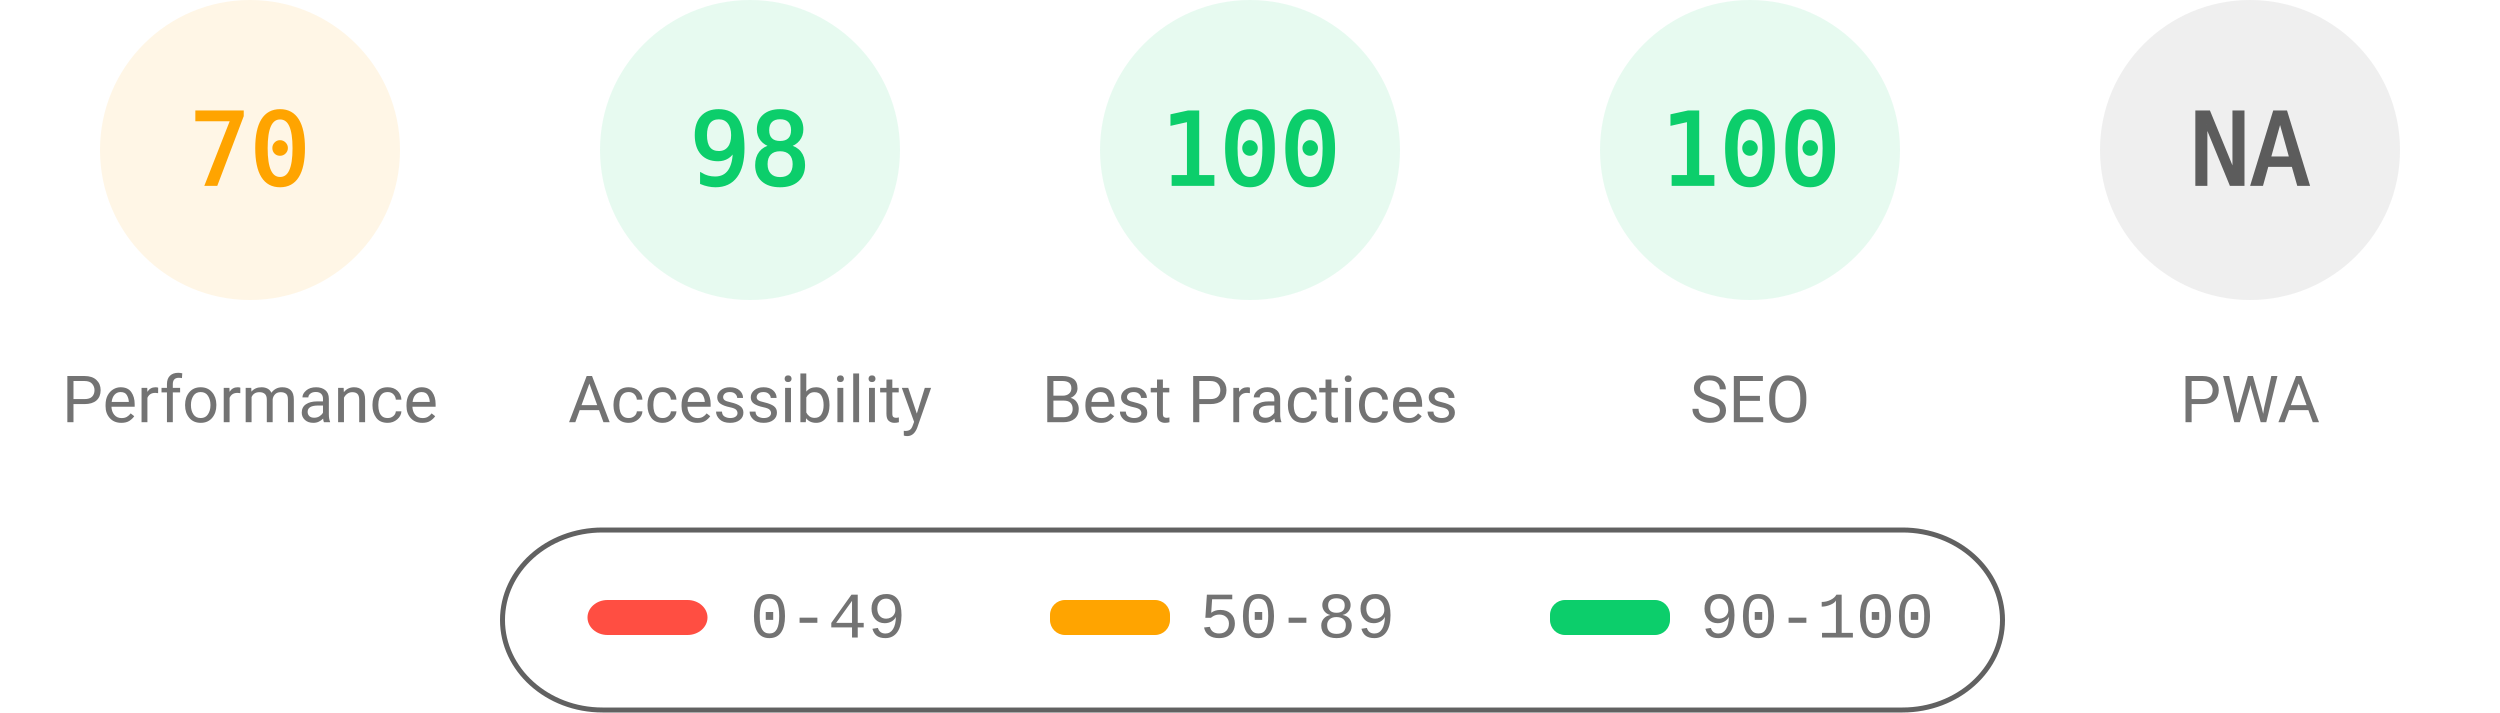
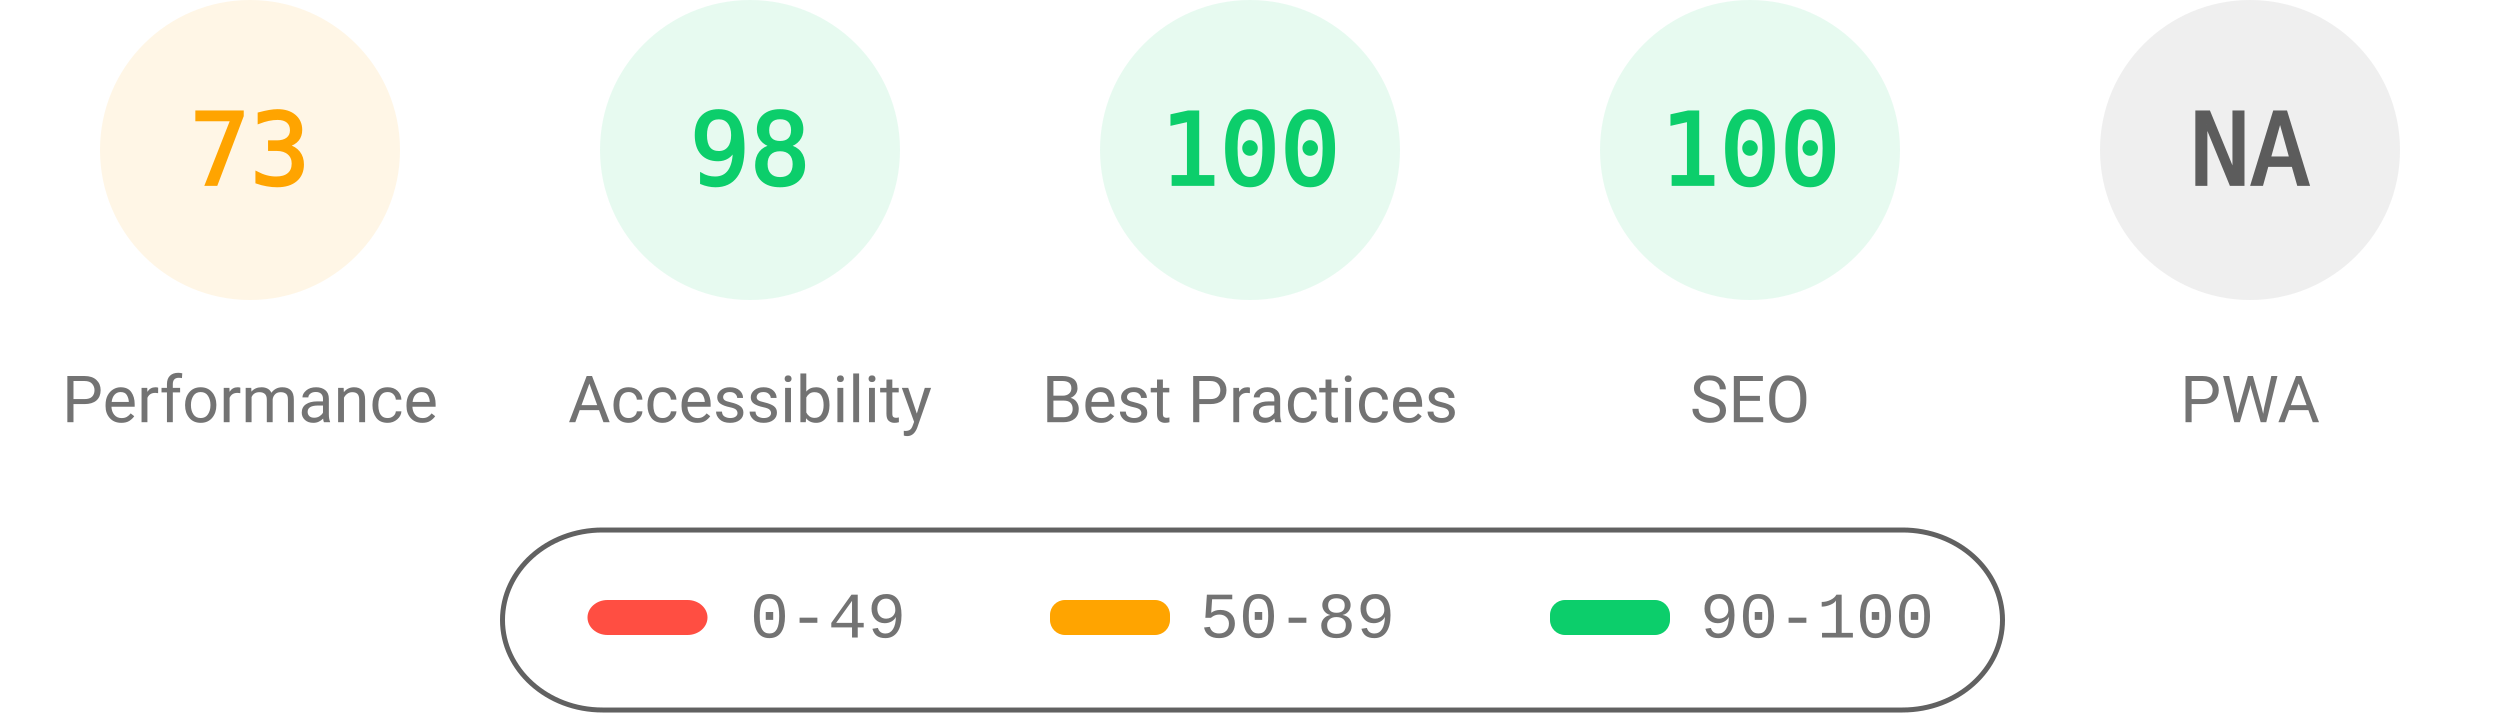
<svg xmlns="http://www.w3.org/2000/svg" fill="none" width="1000" height="285">
  <style>.gauge-base{opacity:.1}.gauge-arc{fill:none;animation-delay:250ms;stroke-linecap:round;transform:rotate(-90deg);transform-origin:100px 60px;animation:load-gauge 1s ease forwards}.guage-text{font-size:40px;font-family:monospace;text-align:center}.guage-red{color:#ff4e42;fill:#ff4e42;stroke:#ff4e42}.guage-orange{color:#ffa400;fill:#ffa400;stroke:#ffa400}.guage-green{color:#0cce6b;fill:#0cce6b;stroke:#0cce6b}.guage-undefined{color:#5c5c5c;fill:#5c5c5c;stroke:#5c5c5c}.guage-title{color:#737373;fill:#737373;stroke:none;font-size:26px;line-height:26px;font-family:Roboto,Halvetica,Arial,sans-serif}@keyframes load-gauge{from{stroke-dasharray:0 352.858}}</style>
  <svg class="guage-div guage-perf guage-orange" viewBox="0 0 200 200" width="200" height="200">
    <circle class="gauge-base" r="56" cx="100" cy="60" stroke-width="8" />
-     <circle class="gauge-arc guage-arc-1" r="56" cx="100" cy="60" stroke-width="8" style="stroke-dasharray:246.301,351.858" />
-     <text class="guage-text" x="100" y="60" alignment-baseline="central" dominant-baseline="central" text-anchor="middle">70</text>
+     <circle class="gauge-arc guage-arc-1" r="56" cx="100" cy="60" stroke-width="8" style="stroke-dasharray:256.856,351.858" />
+     <text class="guage-text" x="100" y="60" alignment-baseline="central" dominant-baseline="central" text-anchor="middle">73</text>
    <text class="guage-title" x="100" y="160" alignment-baseline="central" dominant-baseline="central" text-anchor="middle">Performance</text>
  </svg>
  <svg class="guage-div guage-acc guage-green" viewBox="0 0 200 200" width="200" height="200" x="200">
    <circle class="gauge-base" r="56" cx="100" cy="60" stroke-width="8" />
    <circle class="gauge-arc guage-arc-2" r="56" cx="100" cy="60" stroke-width="8" style="stroke-dasharray:344.821,351.858" />
    <text class="guage-text" x="100" y="60" alignment-baseline="central" dominant-baseline="central" text-anchor="middle">98</text>
    <text class="guage-title" x="100" y="160" alignment-baseline="central" dominant-baseline="central" text-anchor="middle">Accessibility</text>
  </svg>
  <svg class="guage-div guage-best guage-green" viewBox="0 0 200 200" width="200" height="200" x="400">
    <circle class="gauge-base" r="56" cx="100" cy="60" stroke-width="8" />
    <circle class="gauge-arc guage-arc-3" r="56" cx="100" cy="60" stroke-width="8" style="stroke-dasharray:351.858,351.858" />
    <text class="guage-text" x="100" y="60" alignment-baseline="central" dominant-baseline="central" text-anchor="middle">100</text>
    <text class="guage-title" x="100" y="160" alignment-baseline="central" dominant-baseline="central" text-anchor="middle">Best Practices</text>
  </svg>
  <svg class="guage-div guage-seo guage-green" viewBox="0 0 200 200" width="200" height="200" x="600">
    <circle class="gauge-base" r="56" cx="100" cy="60" stroke-width="8" />
    <circle class="gauge-arc guage-arc-4" r="56" cx="100" cy="60" stroke-width="8" style="stroke-dasharray:351.858,351.858" />
    <text class="guage-text" x="100" y="60" alignment-baseline="central" dominant-baseline="central" text-anchor="middle">100</text>
    <text class="guage-title" x="100" y="160" alignment-baseline="central" dominant-baseline="central" text-anchor="middle">SEO</text>
  </svg>
  <svg class="guage-div guage-pwa guage-undefined" viewBox="0 0 200 200" width="200" height="200" x="800">
    <circle class="gauge-base" r="56" cx="100" cy="60" stroke-width="8" />
    <circle class="gauge-arc guage-arc-4" r="56" cx="100" cy="60" stroke-width="8" style="stroke-dasharray:351.858,351.858" />
    <text class="guage-text" x="100" y="60" alignment-baseline="central" dominant-baseline="central" text-anchor="middle">NA</text>
    <text class="guage-title" x="100" y="160" alignment-baseline="central" dominant-baseline="central" text-anchor="middle">PWA</text>
  </svg>
  <svg width="604" height="76" x="200" y="210">
    <path fill="none" id="canvas_background" d="M-1-1h604v80H-1z" />
    <rect fill-opacity="0" stroke="#616161" stroke-width="2" rx="40" id="svg_2" height="72" width="600" y="2" x="1" fill="#000" />
    <rect stroke="#000" rx="8" id="svg_3" height="14" width="48" y="30" x="35" stroke-opacity="null" stroke-width="0" fill="#ff4e42" />
    <rect stroke="#000" rx="6" id="svg_4" height="14" width="48" y="30" x="220" stroke-opacity="null" stroke-width="0" fill="#ffa400" />
    <rect stroke="#000" rx="6" id="svg_5" height="14" width="48" y="30" x="420" stroke-opacity="null" stroke-width="0" fill="#0cce6b" />
    <text xml:space="preserve" text-anchor="start" font-family="'Courier New', Courier, monospace" font-size="26" id="svg_6" y="45" x="100" stroke-opacity="null" stroke-width="0" stroke="#000" fill="#737373">0-49</text>
    <text xml:space="preserve" text-anchor="start" font-family="'Courier New', Courier, monospace" font-size="26" id="svg_7" y="45" x="280" stroke-opacity="null" stroke-width="0" stroke="#000" fill="#737373">50-89</text>
    <text xml:space="preserve" text-anchor="start" font-family="'Courier New', Courier, monospace" font-size="26" id="svg_8" y="45" x="480" stroke-opacity="null" stroke-width="0" stroke="#000" fill="#737373">90-100</text>
  </svg>
</svg>
